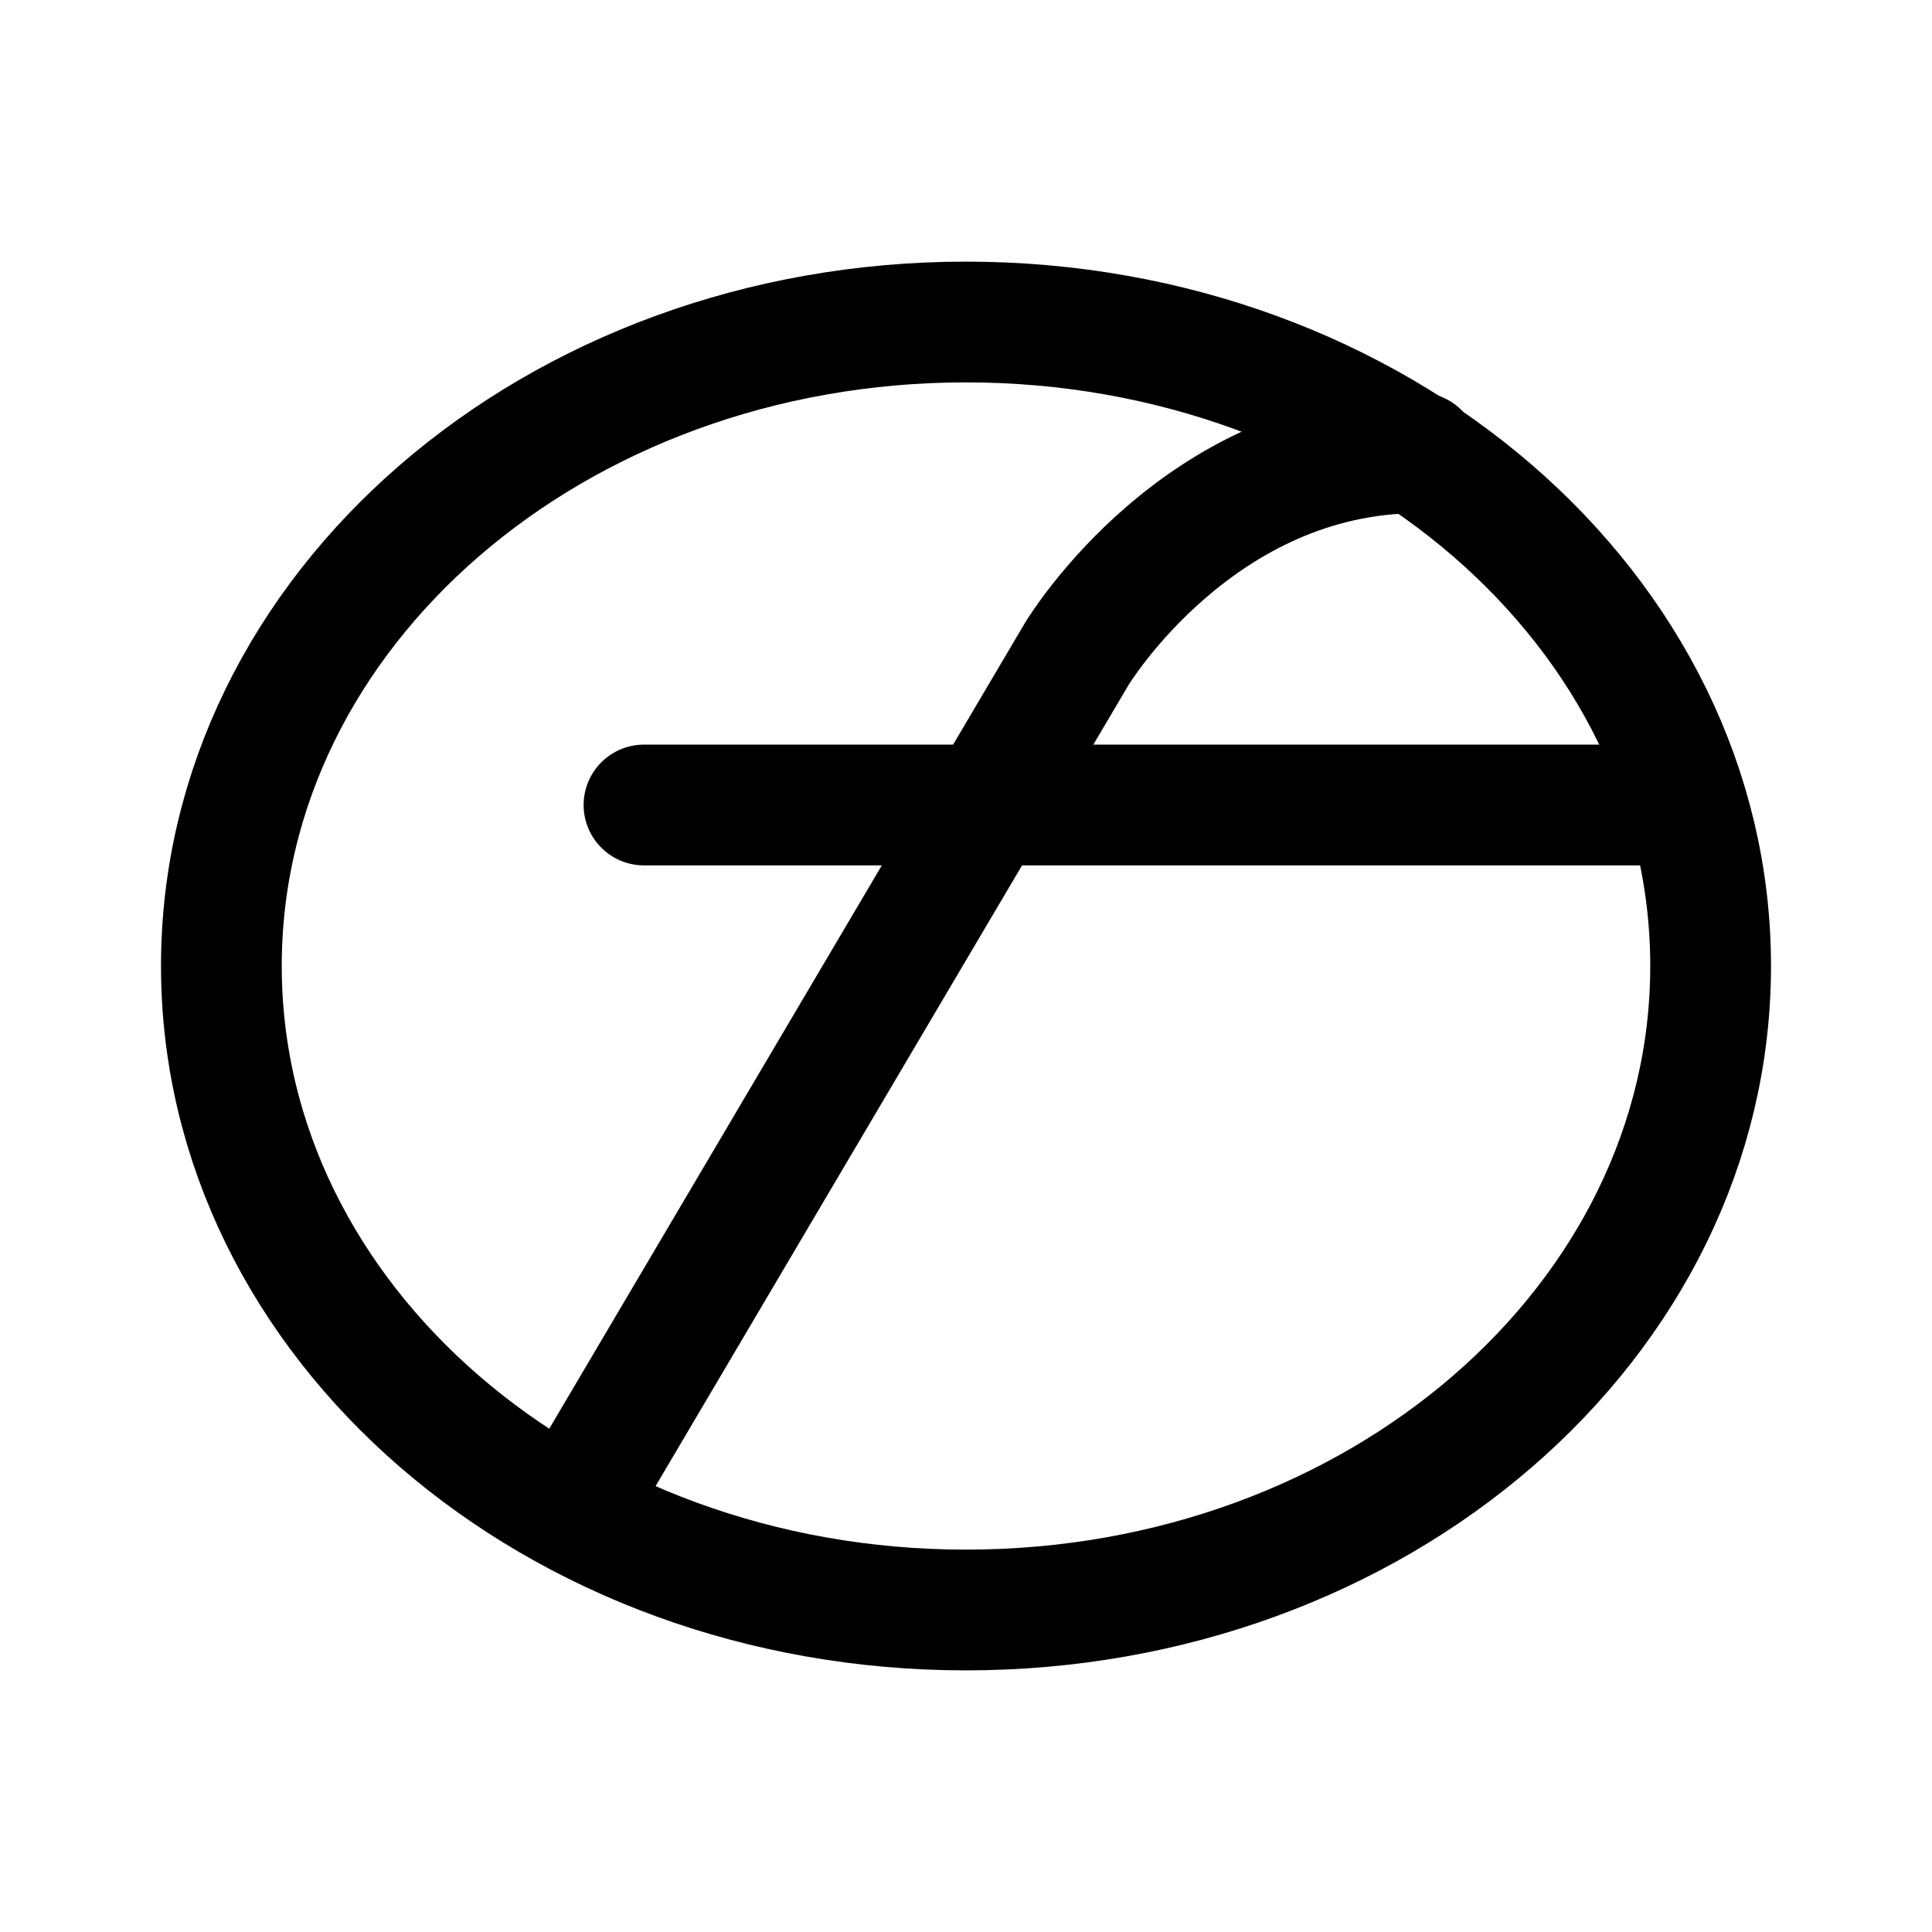
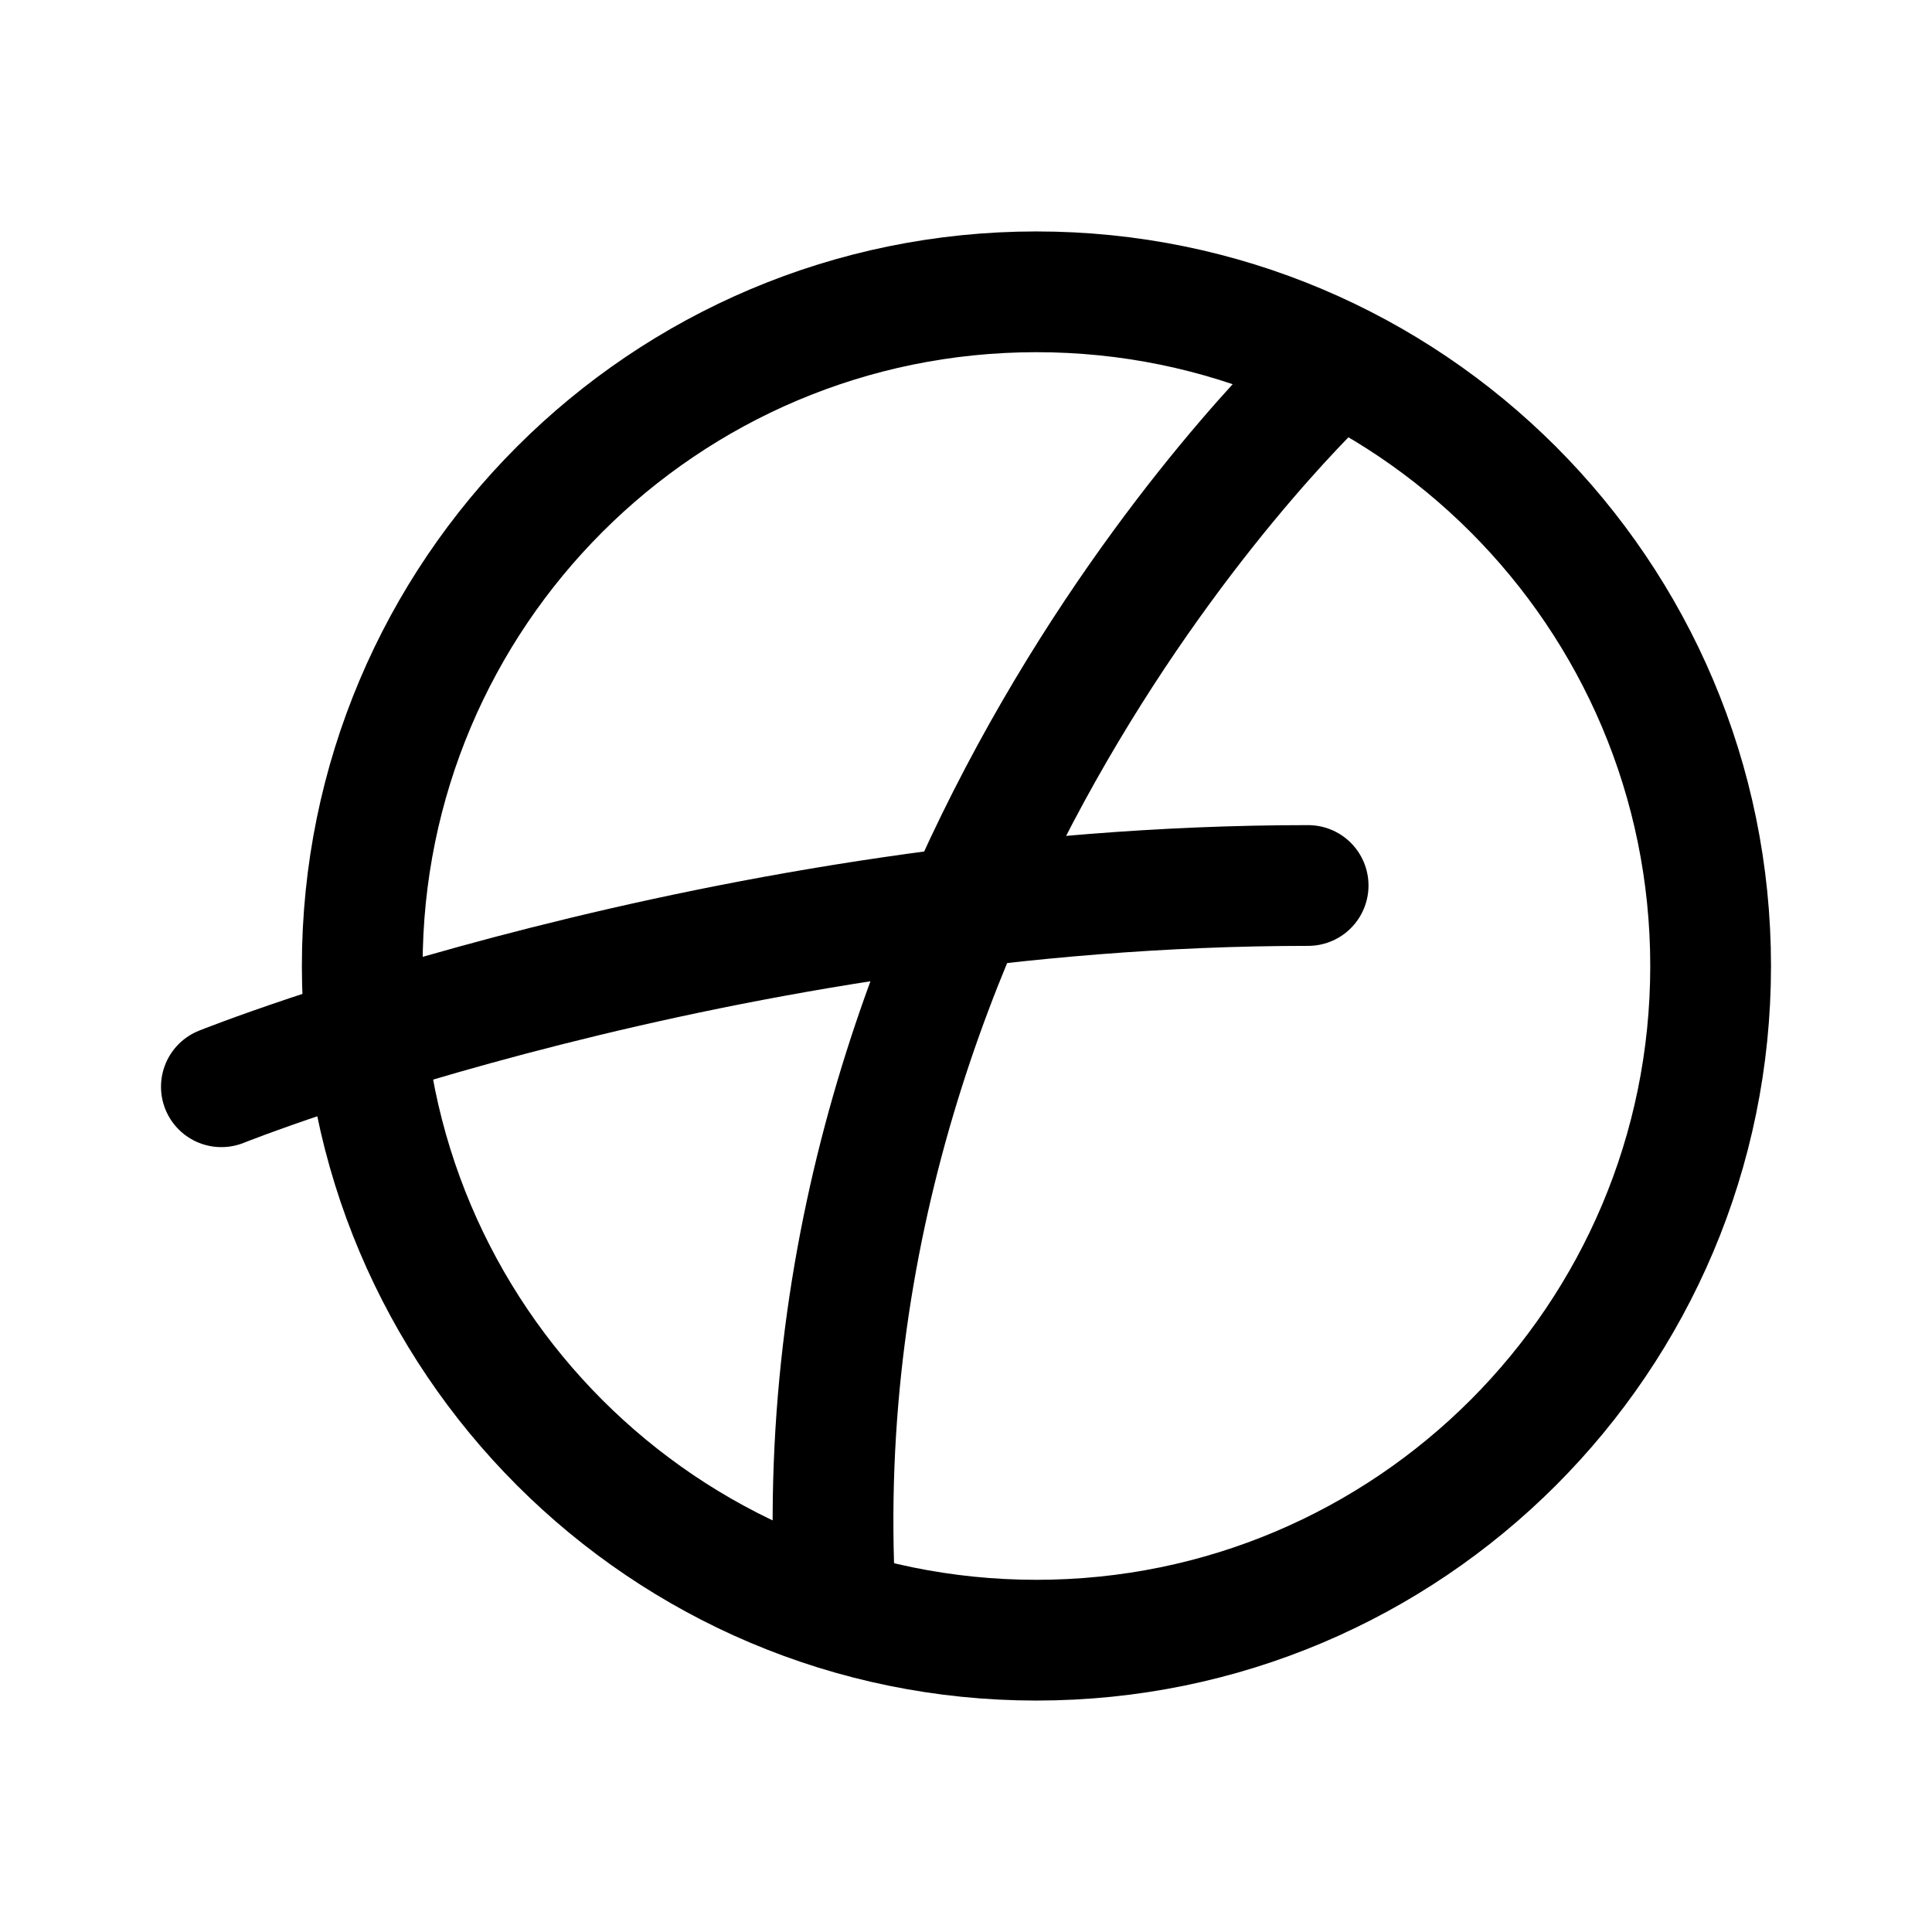
- <svg xmlns="http://www.w3.org/2000/svg" width="192" height="192" fill="none" stroke="#000" stroke-linejoin="round" stroke-width="12">
-   <path stroke-linecap="round" d="M167 80H64m77-35c-21.782 0-33.761 19.605-33.996 19.994l-.015.024L58 148" />
-   <ellipse cx="96" cy="96" rx="74" ry="64" />
+ <svg xmlns="http://www.w3.org/2000/svg" width="192" height="192" fill="none">
+   <circle cx="103" cy="96" r="67" stroke="#000" stroke-width="12" stroke-linecap="round" stroke-linejoin="round" />
+   <path d="M132 37S79 86 83 159" stroke="#000" stroke-width="12" stroke-linecap="round" stroke-linejoin="round" />
+   <path d="M22 108s50-20 108-20" stroke="#000" stroke-width="12" stroke-linecap="round" stroke-linejoin="round" />
</svg>
